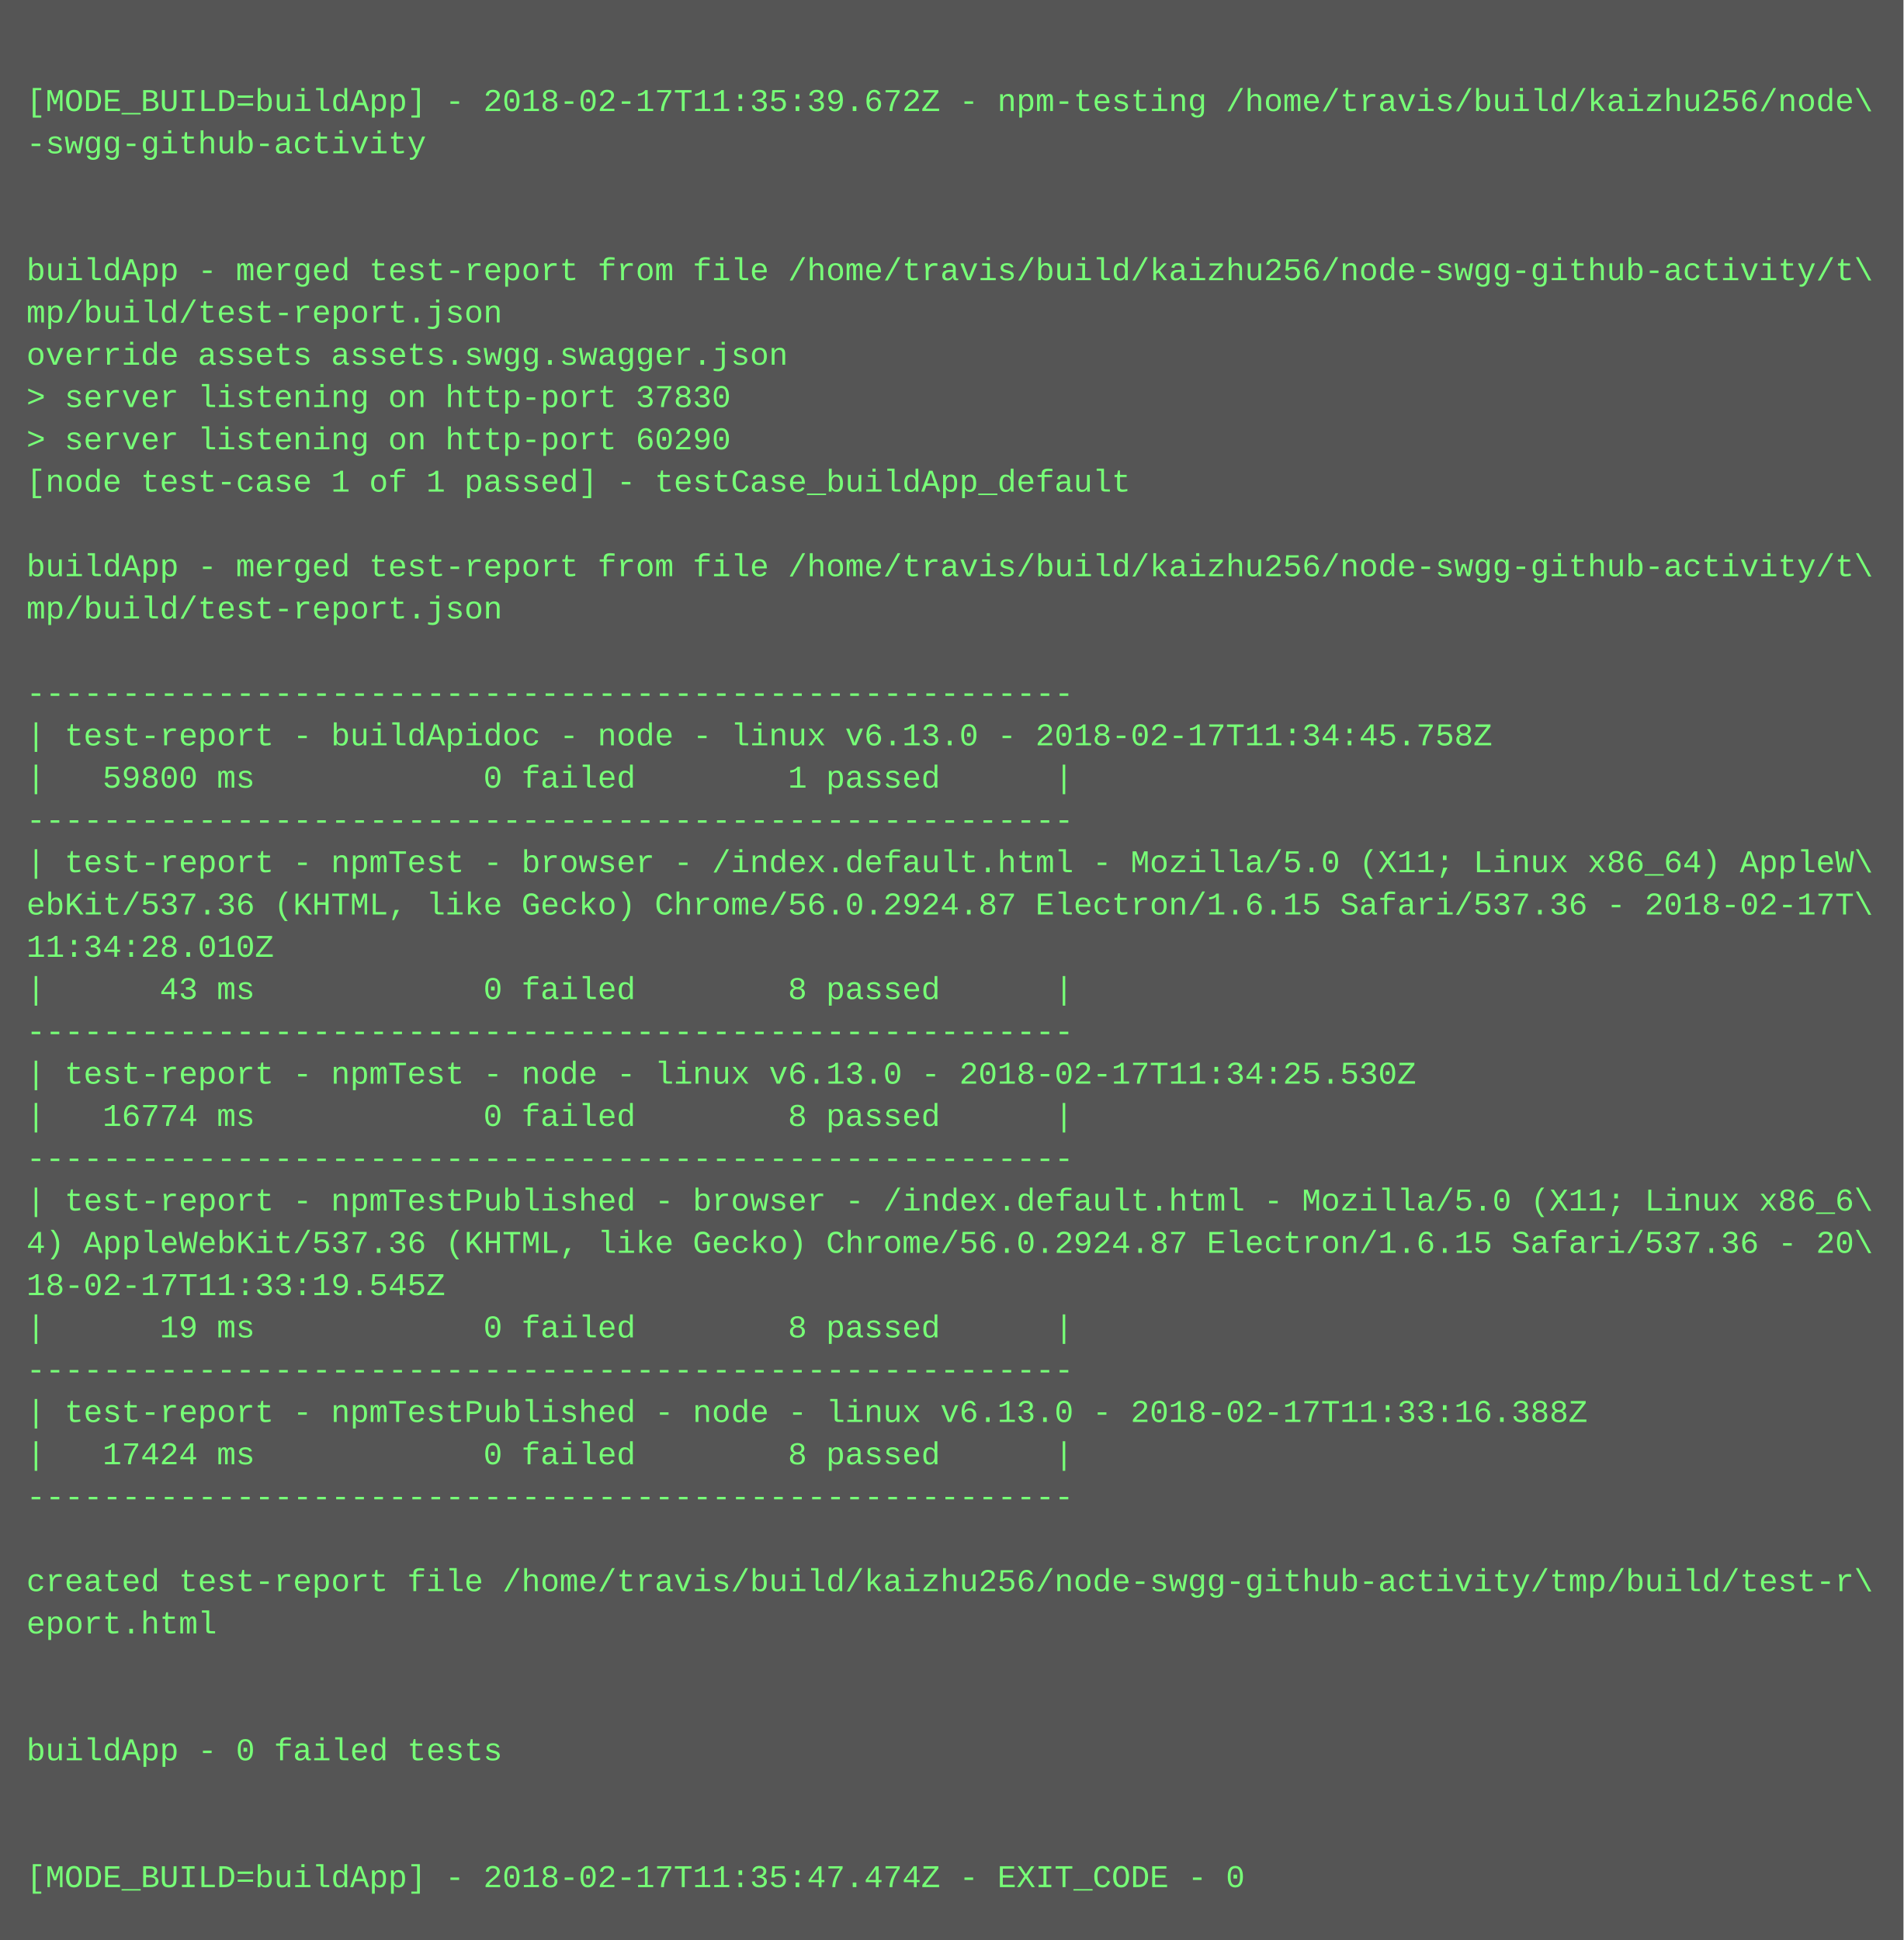
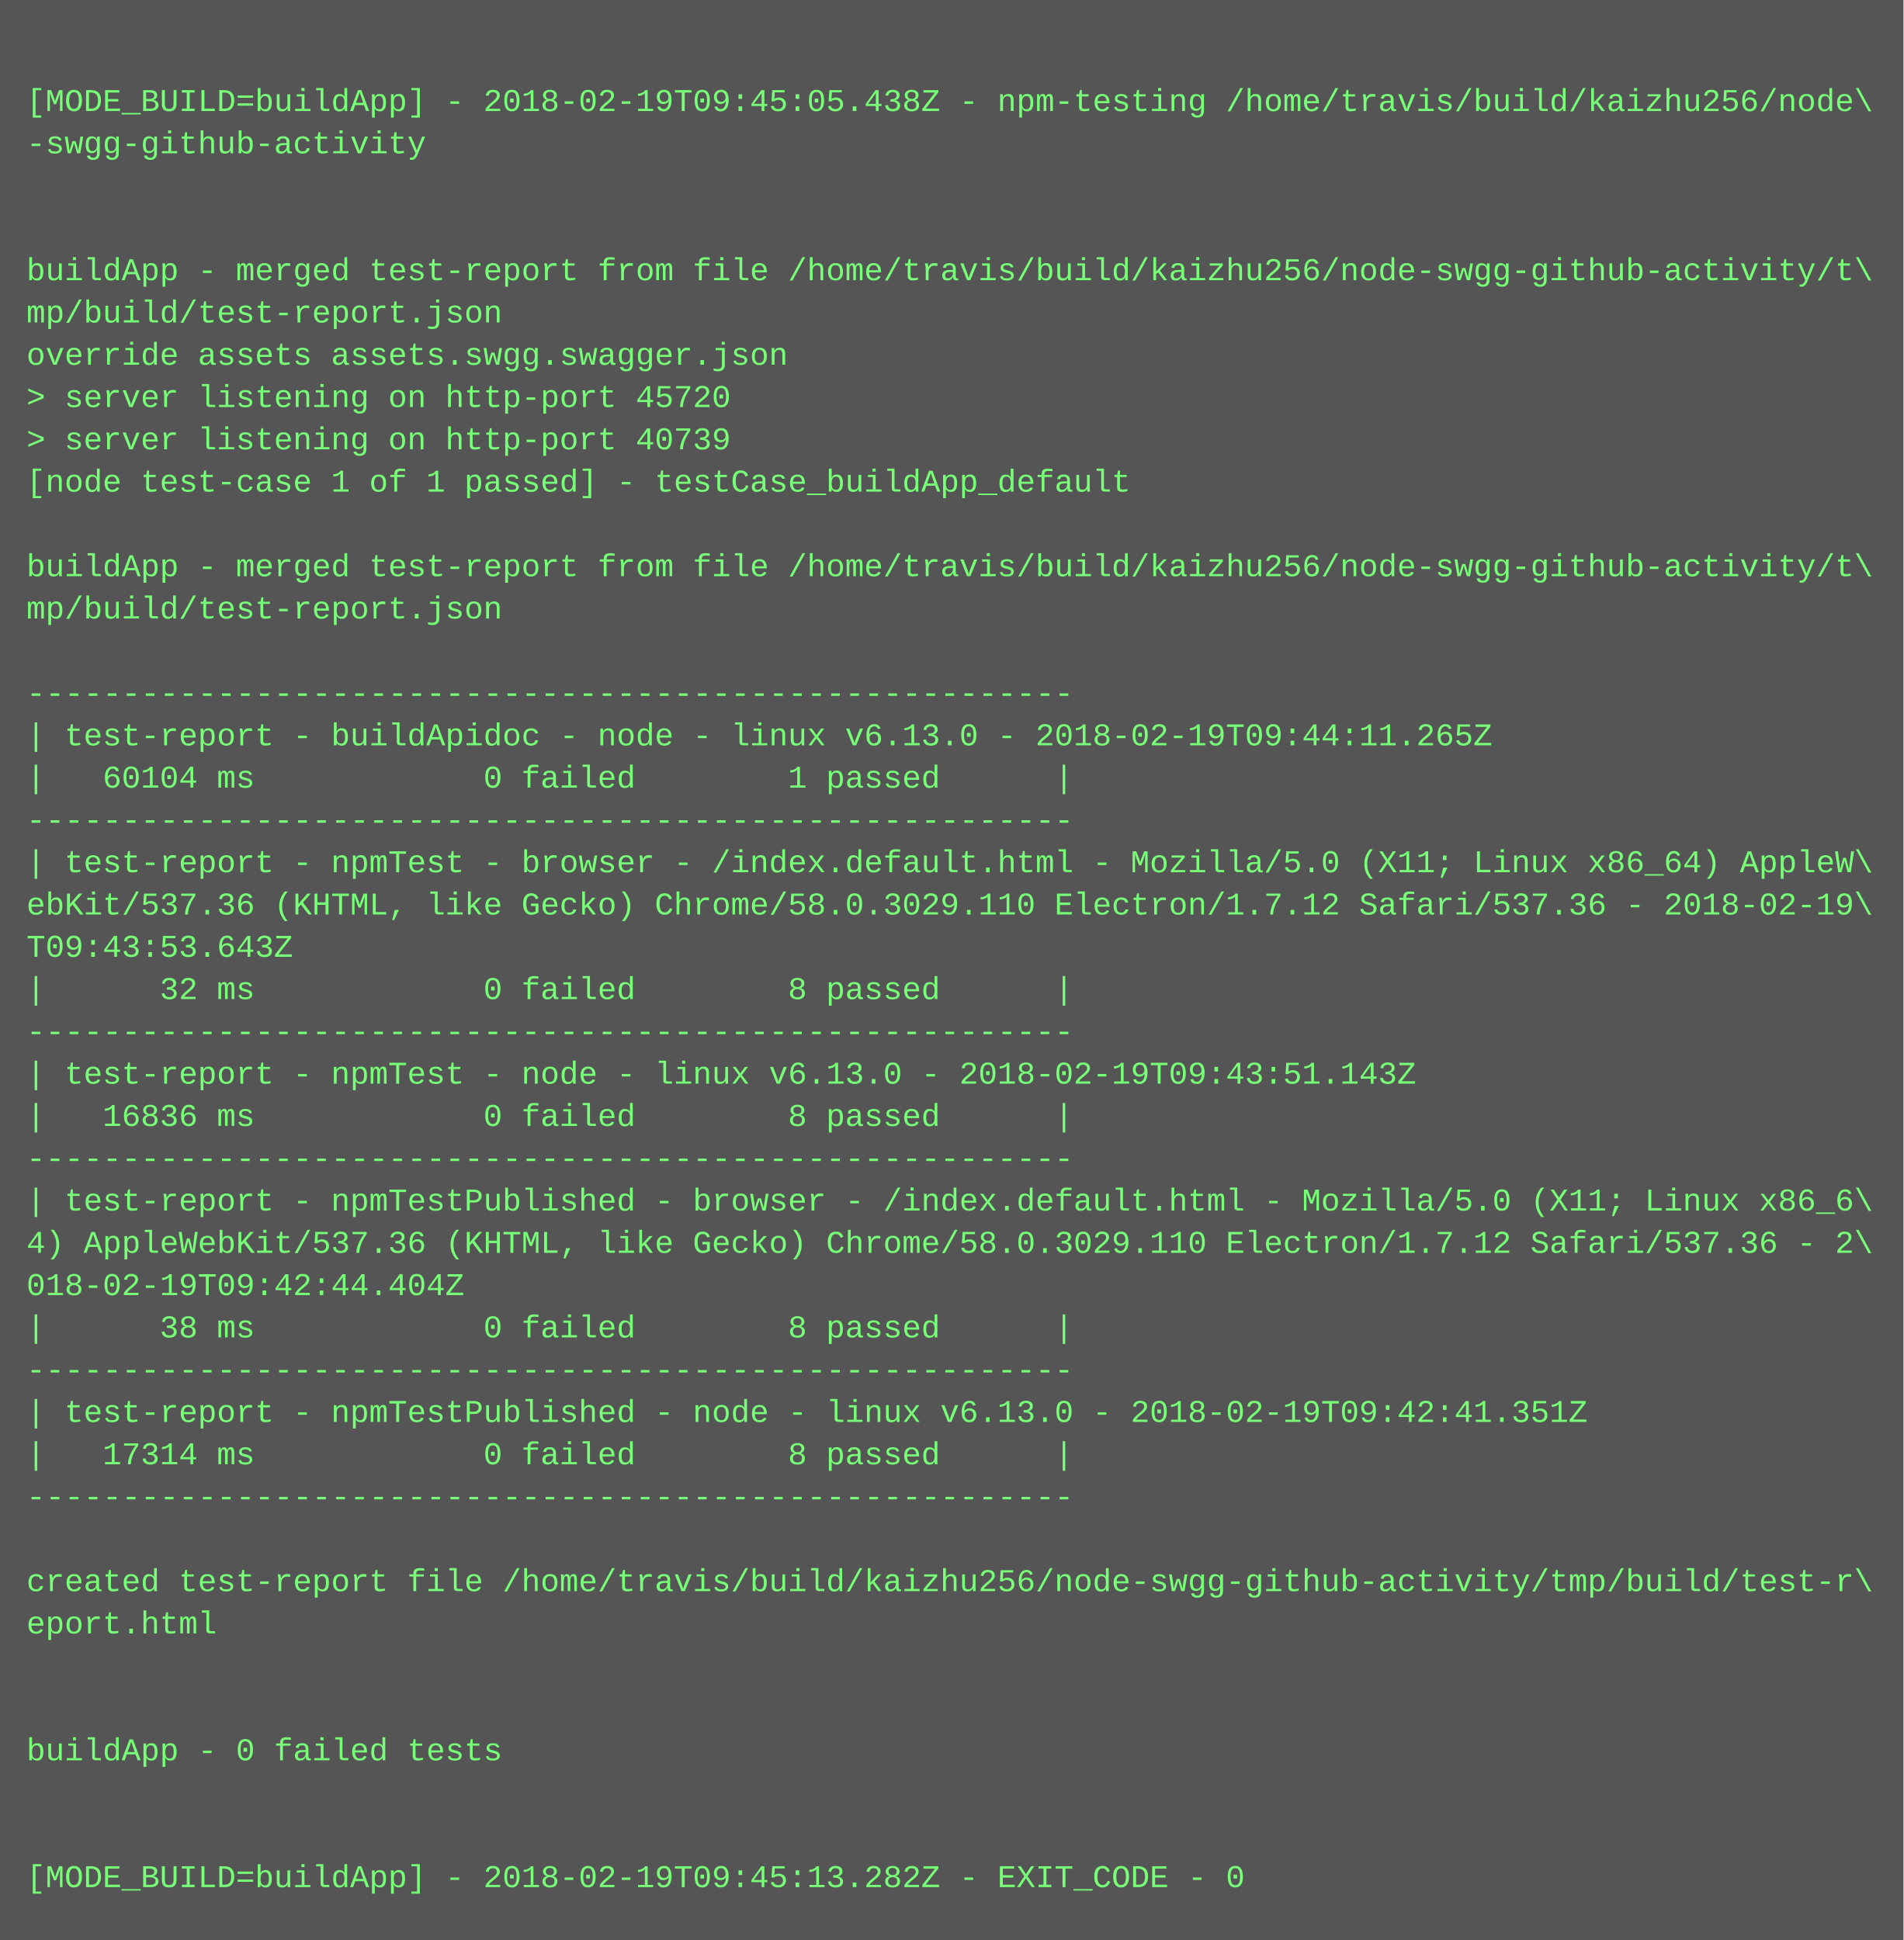
<svg xmlns="http://www.w3.org/2000/svg" height="734" width="720">
  <rect height="734" fill="#555" width="720" />
  <text fill="#7f7" font-family="Courier New" font-size="12" xml:space="preserve">
    <tspan x="10" y="26" />
-     <tspan x="10" y="42">[MODE_BUILD=buildApp] - 2018-02-17T11:35:39.672Z - npm-testing /home/travis/build/kaizhu256/node\</tspan>
+     <tspan x="10" y="42">[MODE_BUILD=buildApp] - 2018-02-19T09:45:05.438Z - npm-testing /home/travis/build/kaizhu256/node\</tspan>
    <tspan x="10" y="58">-swgg-github-activity</tspan>
    <tspan x="10" y="74" />
    <tspan x="10" y="90" />
    <tspan x="10" y="106">buildApp - merged test-report from file /home/travis/build/kaizhu256/node-swgg-github-activity/t\</tspan>
    <tspan x="10" y="122">mp/build/test-report.json</tspan>
    <tspan x="10" y="138">override assets assets.swgg.swagger.json</tspan>
-     <tspan x="10" y="154">&gt; server listening on http-port 37830</tspan>
-     <tspan x="10" y="170">&gt; server listening on http-port 60290</tspan>
+     <tspan x="10" y="154">&gt; server listening on http-port 45720</tspan>
+     <tspan x="10" y="170">&gt; server listening on http-port 40739</tspan>
    <tspan x="10" y="186">[node test-case 1 of 1 passed] - testCase_buildApp_default</tspan>
    <tspan x="10" y="202" />
    <tspan x="10" y="218">buildApp - merged test-report from file /home/travis/build/kaizhu256/node-swgg-github-activity/t\</tspan>
    <tspan x="10" y="234">mp/build/test-report.json</tspan>
    <tspan x="10" y="250" />
    <tspan x="10" y="266">-------------------------------------------------------</tspan>
-     <tspan x="10" y="282">| test-report - buildApidoc - node - linux v6.13.0 - 2018-02-17T11:34:45.758Z</tspan>
-     <tspan x="10" y="298">|   59800 ms            0 failed        1 passed      |</tspan>
+     <tspan x="10" y="282">| test-report - buildApidoc - node - linux v6.13.0 - 2018-02-19T09:44:11.265Z</tspan>
+     <tspan x="10" y="298">|   60104 ms            0 failed        1 passed      |</tspan>
    <tspan x="10" y="314">-------------------------------------------------------</tspan>
    <tspan x="10" y="330">| test-report - npmTest - browser - /index.default.html - Mozilla/5.0 (X11; Linux x86_64) AppleW\</tspan>
-     <tspan x="10" y="346">ebKit/537.36 (KHTML, like Gecko) Chrome/56.0.2924.87 Electron/1.6.15 Safari/537.36 - 2018-02-17T\</tspan>
-     <tspan x="10" y="362">11:34:28.010Z</tspan>
-     <tspan x="10" y="378">|      43 ms            0 failed        8 passed      |</tspan>
+     <tspan x="10" y="346">ebKit/537.36 (KHTML, like Gecko) Chrome/58.0.3029.110 Electron/1.7.12 Safari/537.36 - 2018-02-19\</tspan>
+     <tspan x="10" y="362">T09:43:53.643Z</tspan>
+     <tspan x="10" y="378">|      32 ms            0 failed        8 passed      |</tspan>
    <tspan x="10" y="394">-------------------------------------------------------</tspan>
-     <tspan x="10" y="410">| test-report - npmTest - node - linux v6.13.0 - 2018-02-17T11:34:25.530Z</tspan>
-     <tspan x="10" y="426">|   16774 ms            0 failed        8 passed      |</tspan>
+     <tspan x="10" y="410">| test-report - npmTest - node - linux v6.13.0 - 2018-02-19T09:43:51.143Z</tspan>
+     <tspan x="10" y="426">|   16836 ms            0 failed        8 passed      |</tspan>
    <tspan x="10" y="442">-------------------------------------------------------</tspan>
    <tspan x="10" y="458">| test-report - npmTestPublished - browser - /index.default.html - Mozilla/5.0 (X11; Linux x86_6\</tspan>
-     <tspan x="10" y="474">4) AppleWebKit/537.36 (KHTML, like Gecko) Chrome/56.0.2924.87 Electron/1.6.15 Safari/537.36 - 20\</tspan>
-     <tspan x="10" y="490">18-02-17T11:33:19.545Z</tspan>
-     <tspan x="10" y="506">|      19 ms            0 failed        8 passed      |</tspan>
+     <tspan x="10" y="474">4) AppleWebKit/537.36 (KHTML, like Gecko) Chrome/58.0.3029.110 Electron/1.7.12 Safari/537.36 - 2\</tspan>
+     <tspan x="10" y="490">018-02-19T09:42:44.404Z</tspan>
+     <tspan x="10" y="506">|      38 ms            0 failed        8 passed      |</tspan>
    <tspan x="10" y="522">-------------------------------------------------------</tspan>
-     <tspan x="10" y="538">| test-report - npmTestPublished - node - linux v6.13.0 - 2018-02-17T11:33:16.388Z</tspan>
-     <tspan x="10" y="554">|   17424 ms            0 failed        8 passed      |</tspan>
+     <tspan x="10" y="538">| test-report - npmTestPublished - node - linux v6.13.0 - 2018-02-19T09:42:41.351Z</tspan>
+     <tspan x="10" y="554">|   17314 ms            0 failed        8 passed      |</tspan>
    <tspan x="10" y="570">-------------------------------------------------------</tspan>
    <tspan x="10" y="586" />
    <tspan x="10" y="602">created test-report file /home/travis/build/kaizhu256/node-swgg-github-activity/tmp/build/test-r\</tspan>
    <tspan x="10" y="618">eport.html</tspan>
    <tspan x="10" y="634" />
    <tspan x="10" y="650" />
    <tspan x="10" y="666">buildApp - 0 failed tests</tspan>
    <tspan x="10" y="682" />
    <tspan x="10" y="698" />
-     <tspan x="10" y="714">[MODE_BUILD=buildApp] - 2018-02-17T11:35:47.474Z - EXIT_CODE - 0</tspan>
+     <tspan x="10" y="714">[MODE_BUILD=buildApp] - 2018-02-19T09:45:13.282Z - EXIT_CODE - 0</tspan>
  </text>
</svg>
